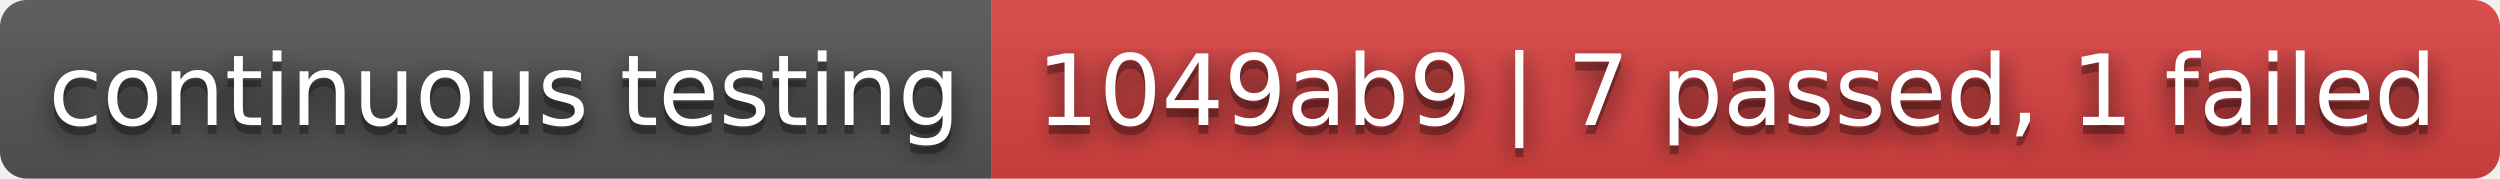
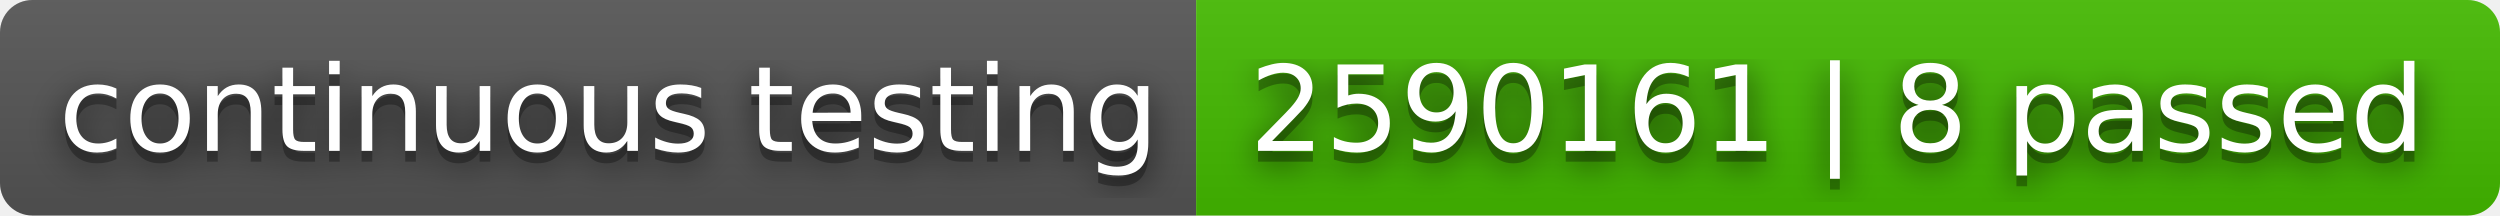
- <svg xmlns="http://www.w3.org/2000/svg" width="280" height="20" role="img" aria-label="continuous testing: 1049ab9 | 7 passed, 1 failed">
+ <svg xmlns="http://www.w3.org/2000/svg" width="232" height="20" role="img" aria-label="continuous testing: 2590161 | 8 passed">
  <filter id="blur">
    <feGaussianBlur stdDeviation="16" />
  </filter>
  <linearGradient id="s" x2="0" y2="100%">
    <stop offset="0" stop-color="#bbb" stop-opacity=".1" />
    <stop offset="1" stop-opacity=".1" />
  </linearGradient>
  <clipPath id="r">
-     <rect width="280" height="20" rx="3" />
+     <rect width="232" height="20" rx="3" />
  </clipPath>
  <g clip-path="url(#r)">
    <rect width="111" height="20" fill="#555" />
-     <rect x="111" width="169" height="20" fill="#dd4343" />
-     <rect width="280" height="20" fill="url(#s)" />
+     <rect x="111" width="121" height="20" fill="#4b0" />
+     <rect width="232" height="20" fill="url(#s)" />
  </g>
  <g fill="#fff" text-anchor="middle" font-family="Verdana,Geneva,DejaVu Sans,sans-serif" text-rendering="geometricPrecision" font-size="110">
    <g transform="scale(.1)">
      <g aria-hidden="true" fill="#010101">
        <text x="565" y="150" fill-opacity=".8" filter="url(#blur)" textLength="1010">continuous testing</text>
        <text x="565" y="150" fill-opacity=".3" textLength="1010">continuous testing</text>
      </g>
      <text x="565" y="140" textLength="1010">continuous testing</text>
    </g>
    <g transform="scale(.1)">
      <g aria-hidden="true" fill="#010101">
-         <text x="1945" y="150" fill-opacity=".8" filter="url(#blur)" textLength="1590">1049ab9 | 7 passed, 1 failed</text>
-         <text x="1945" y="150" fill-opacity=".3" textLength="1590">1049ab9 | 7 passed, 1 failed</text>
+         <text x="1705" y="150" fill-opacity=".8" filter="url(#blur)" textLength="1110">2590161 | 8 passed</text>
+         <text x="1705" y="150" fill-opacity=".3" textLength="1110">2590161 | 8 passed</text>
      </g>
-       <text x="1945" y="140" textLength="1590">1049ab9 | 7 passed, 1 failed</text>
+       <text x="1705" y="140" textLength="1110">2590161 | 8 passed</text>
    </g>
  </g>
</svg>
